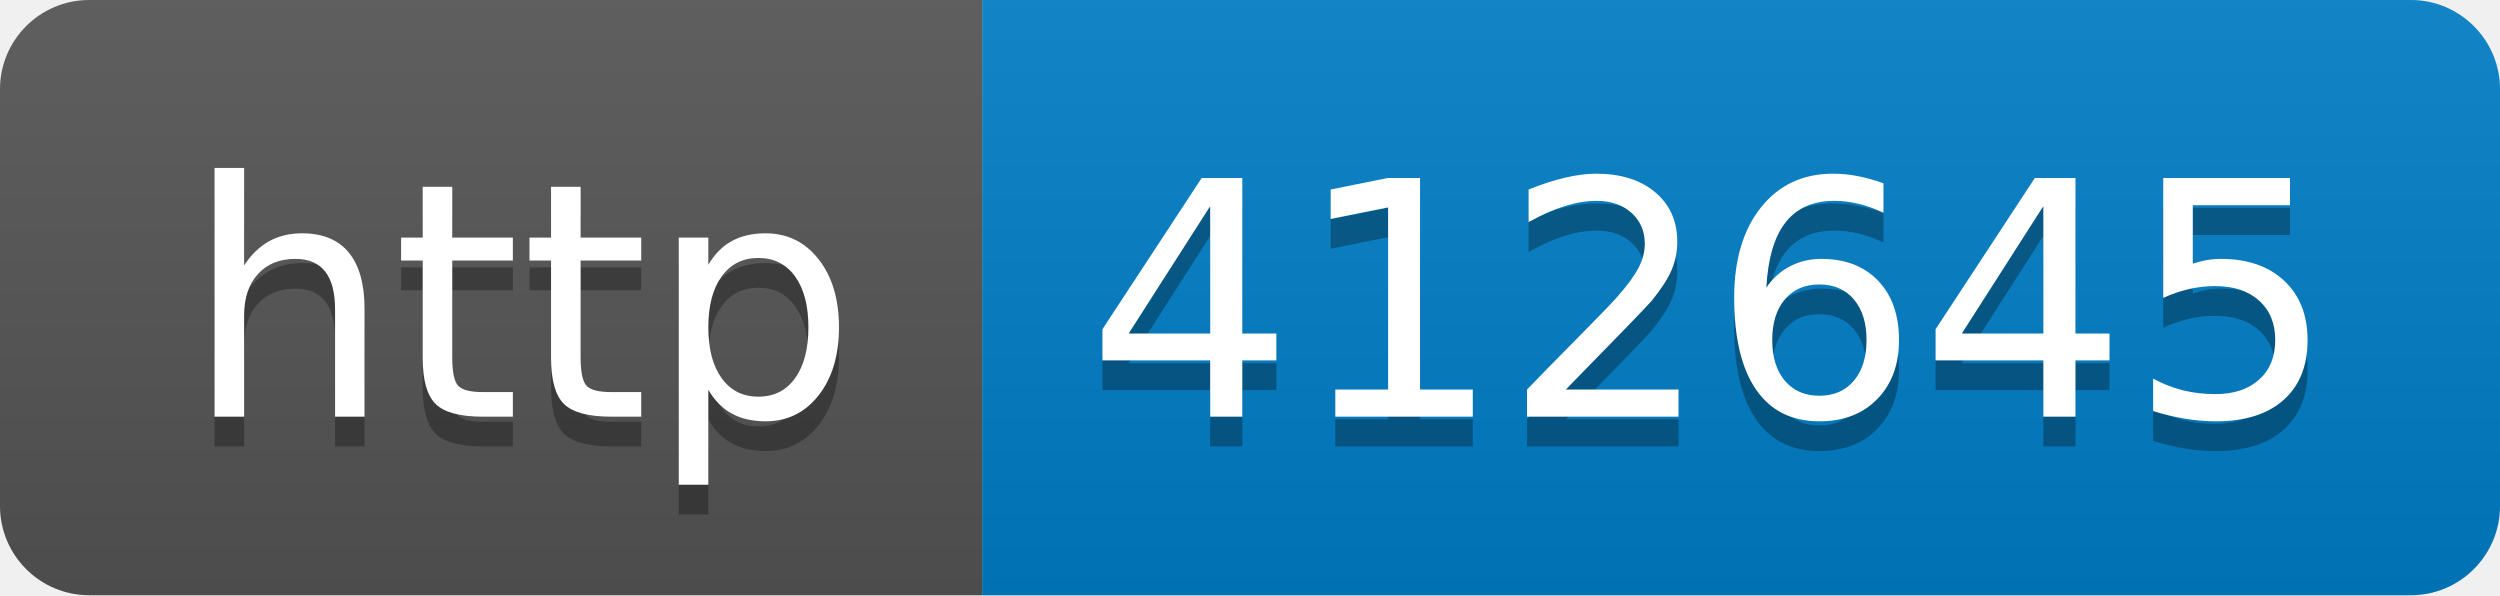
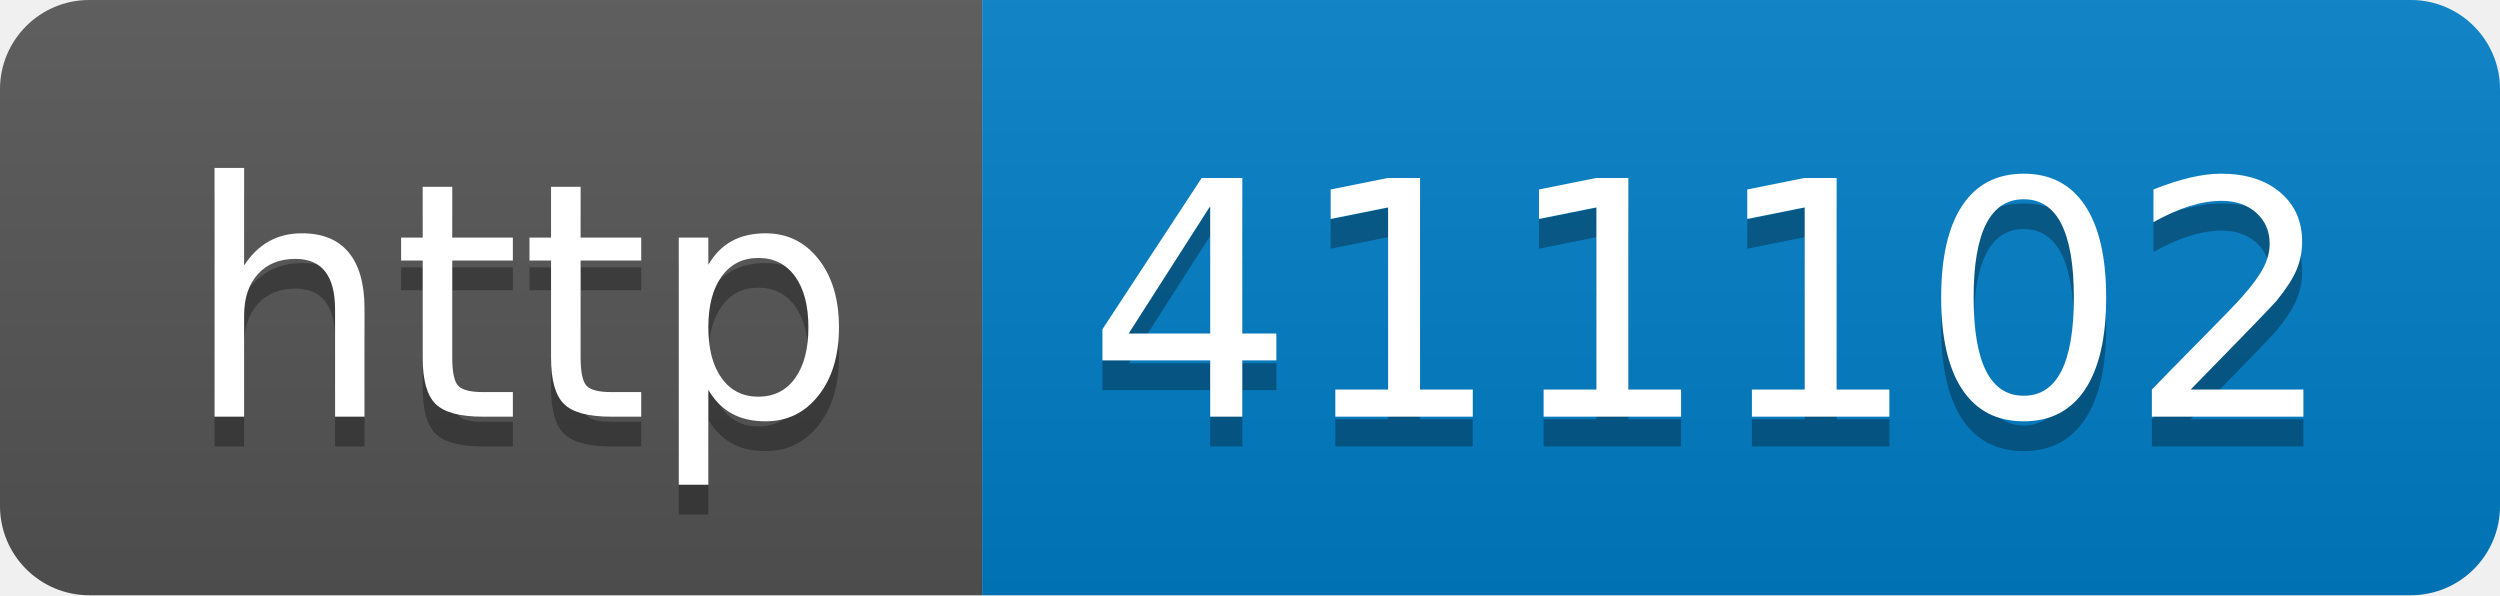
- <svg xmlns="http://www.w3.org/2000/svg" width="84" height="20" role="img" aria-label="http: 412645">
+ <svg xmlns="http://www.w3.org/2000/svg" width="84" height="20" role="img" aria-label="http: 411102">
  <linearGradient id="s" x2="0" y2="100%">
    <stop offset="0" stop-color="#bbb" stop-opacity=".1" />
    <stop offset="1" stop-opacity=".1" />
  </linearGradient>
  <clipPath id="r">
    <rect width="84" height="20" rx="3" fill="#fff" />
  </clipPath>
  <g clip-path="url(#r)">
    <rect width="33" height="20" fill="#555" />
    <rect x="33" width="51" height="20" fill="#007ec6" />
    <rect width="84" height="20" fill="url(#s)" />
  </g>
  <g fill="#fff" text-anchor="middle" font-family="Verdana,Geneva,DejaVu Sans,sans-serif" text-rendering="geometricPrecision" font-size="110">
    <text aria-hidden="true" x="175" y="150" fill="#010101" fill-opacity=".3" transform="scale(.1)" textLength="230">http</text>
    <text x="175" y="140" transform="scale(.1)" fill="#fff" textLength="230">http</text>
-     <text aria-hidden="true" x="575" y="150" fill="#010101" fill-opacity=".3" transform="scale(.1)" textLength="410">412645</text>
-     <text x="575" y="140" transform="scale(.1)" fill="#fff" textLength="410">412645</text>
+     <text aria-hidden="true" x="575" y="150" fill="#010101" fill-opacity=".3" transform="scale(.1)" textLength="410">411102</text>
+     <text x="575" y="140" transform="scale(.1)" fill="#fff" textLength="410">411102</text>
  </g>
</svg>
